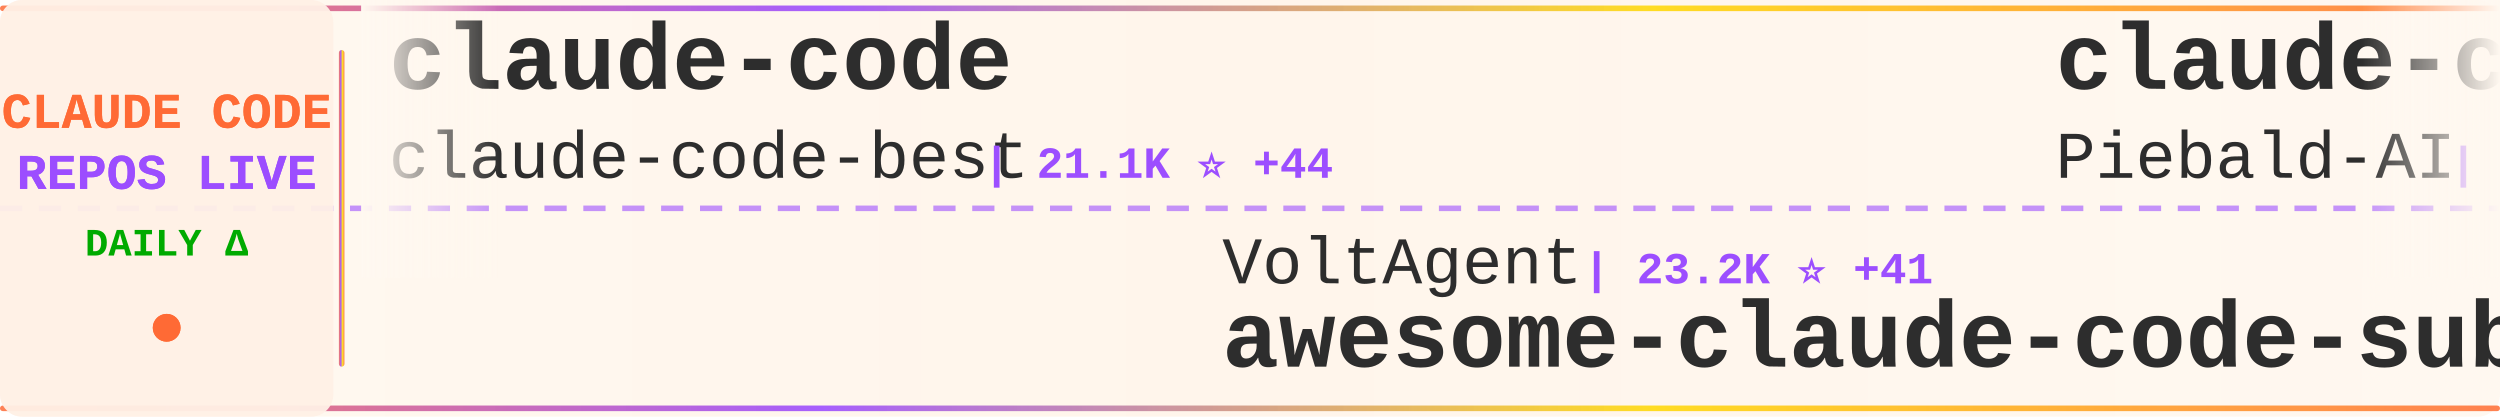
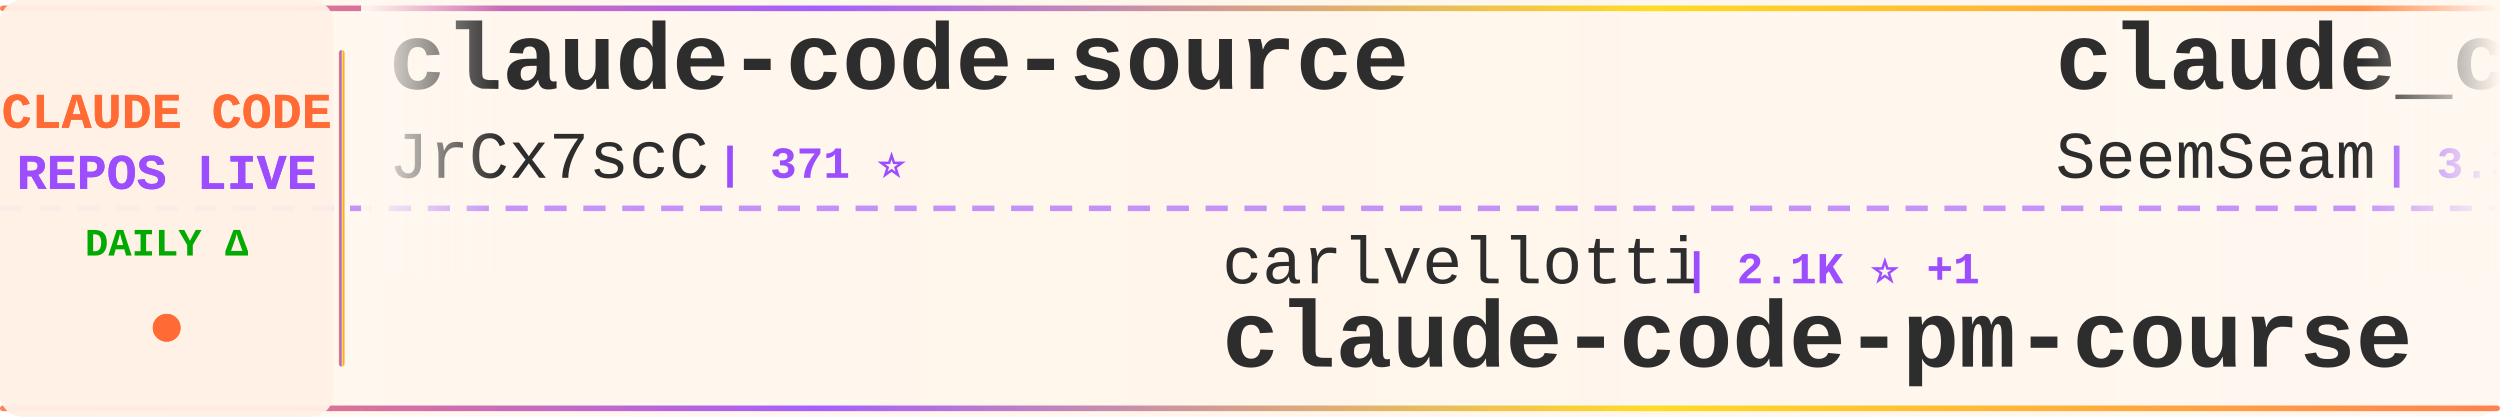
<svg xmlns="http://www.w3.org/2000/svg" width="900" height="150">
  <defs>
    <linearGradient id="tickerBg" x1="0%" y1="0%" x2="100%" y2="0%">
      <stop offset="0%" style="stop-color:#fff8f0;stop-opacity:0.98" />
      <stop offset="50%" style="stop-color:#fff5eb;stop-opacity:1" />
      <stop offset="100%" style="stop-color:#fff8f0;stop-opacity:0.98" />
    </linearGradient>
    <linearGradient id="borderGrad" x1="0%" y1="0%" x2="100%" y2="0%">
      <stop offset="0%" style="stop-color:#FF6B35;stop-opacity:0.85">
        <animate attributeName="stop-opacity" values="0.85;1;0.85" dur="2s" repeatCount="indefinite" />
      </stop>
      <stop offset="33%" style="stop-color:#9C4EFF;stop-opacity:0.9">
        <animate attributeName="stop-opacity" values="0.9;1;0.9" dur="2.2s" repeatCount="indefinite" />
      </stop>
      <stop offset="66%" style="stop-color:#FFD700;stop-opacity:0.85">
        <animate attributeName="stop-opacity" values="0.85;1;0.85" dur="1.8s" repeatCount="indefinite" />
      </stop>
      <stop offset="100%" style="stop-color:#FF6B35;stop-opacity:0.85">
        <animate attributeName="stop-opacity" values="0.85;1;0.85" dur="2s" repeatCount="indefinite" />
      </stop>
    </linearGradient>
    <filter id="textGlow">
      <feGaussianBlur stdDeviation="0.15" result="coloredBlur" />
      <feMerge>
        <feMergeNode in="coloredBlur" />
        <feMergeNode in="SourceGraphic" />
      </feMerge>
    </filter>
    <filter id="metricGlow">
      <feGaussianBlur stdDeviation="0.2" result="coloredBlur" />
      <feMerge>
        <feMergeNode in="coloredBlur" />
        <feMergeNode in="SourceGraphic" />
      </feMerge>
    </filter>
    <linearGradient id="leftFade" x1="0%" y1="0%" x2="100%" y2="0%">
      <stop offset="0%" style="stop-color:#fff8f0;stop-opacity:1" />
      <stop offset="100%" style="stop-color:#fff8f0;stop-opacity:0" />
    </linearGradient>
    <linearGradient id="rightFade" x1="0%" y1="0%" x2="100%" y2="0%">
      <stop offset="0%" style="stop-color:#fff8f0;stop-opacity:0" />
      <stop offset="100%" style="stop-color:#fff8f0;stop-opacity:1" />
    </linearGradient>
  </defs>
  <rect width="900" height="150" fill="url(#tickerBg)" rx="8" />
  <rect x="0" y="2" width="900" height="2" fill="url(#borderGrad)" rx="1" />
  <rect x="0" y="146" width="900" height="2" fill="url(#borderGrad)" rx="1" />
  <line x1="0" y1="75" x2="900" y2="75" stroke="#9C4EFF" stroke-width="2" stroke-dasharray="8 6" opacity="0.6" />
  <rect x="0" y="0" width="120" height="150" fill="#fff0e6" opacity="0.95" rx="8" />
  <text x="60" y="46" font-family="'Courier New', monospace" font-size="18" font-weight="bold" fill="#FF6B35" text-anchor="middle" filter="url(#textGlow)">
    CLAUDE CODE
  </text>
  <text x="60" y="68" font-family="'Courier New', monospace" font-size="18" font-weight="bold" fill="#9C4EFF" text-anchor="middle" filter="url(#textGlow)">
    REPOS LIVE
  </text>
  <text x="60" y="92" font-family="'Courier New', monospace" font-size="14" font-weight="bold" fill="#00aa00" text-anchor="middle">
    DAILY Δ
  </text>
  <circle cx="60" cy="118" r="5" fill="#FF6B35" filter="url(#metricGlow)">
    <animate attributeName="r" values="4;6;4" dur="1.5s" repeatCount="indefinite" />
    <animate attributeName="opacity" values="0.6;1;0.6" dur="1.5s" repeatCount="indefinite" />
  </circle>
  <rect x="122" y="18" width="2" height="114" fill="url(#borderGrad)" rx="1" />
  <clipPath id="tickerClip">
    <rect x="130" y="0" width="770" height="150" />
  </clipPath>
  <g clip-path="url(#tickerClip)">
    <g id="tickerItems">
      <animateTransform attributeName="transform" attributeType="XML" type="translate" from="0 0" to="-3000 0" dur="54s" repeatCount="indefinite" />
      <g transform="translate(0, 0)">
-         <text x="140" y="32" font-family="'Courier New', monospace" font-size="34" font-weight="bold" fill="#2d2d2d">claude-code</text>
-         <text x="140" y="64" font-family="'Courier New', monospace" font-size="24" font-weight="normal" fill="#2d2d2d" opacity="1.0">claude-code-best</text>
-         <text x="354" y="64" font-family="'Courier New', monospace" font-size="16" font-weight="bold" fill="#9C4EFF"> | 21.1K ⭐ +44</text>
+         <text x="140" y="32" font-family="'Courier New', monospace" font-size="34" font-weight="bold" fill="#2d2d2d">claude-code-source</text>
+         <text x="140" y="64" font-family="'Courier New', monospace" font-size="24" font-weight="normal" fill="#2d2d2d" opacity="1.0">JrCx7scC</text>
+         <text x="258" y="64" font-family="'Courier New', monospace" font-size="16" font-weight="bold" fill="#9C4EFF"> | 371 ⭐</text>
      </g>
      <g transform="translate(300, 0)">
-         <text x="140" y="102" font-family="'Courier New', monospace" font-size="24" font-weight="normal" fill="#2d2d2d" opacity="1.0">VoltAgent</text>
-         <text x="270" y="102" font-family="'Courier New', monospace" font-size="16" font-weight="bold" fill="#9C4EFF"> | 23.2K ⭐ +41</text>
-         <text x="140" y="132" font-family="'Courier New', monospace" font-size="34" font-weight="bold" fill="#2d2d2d">awesome-claude-code-suba...</text>
+         <text x="140" y="102" font-family="'Courier New', monospace" font-size="24" font-weight="normal" fill="#2d2d2d" opacity="1.0">carlvellotti</text>
+         <text x="306" y="102" font-family="'Courier New', monospace" font-size="16" font-weight="bold" fill="#9C4EFF"> | 2.1K ⭐ +1</text>
+         <text x="140" y="132" font-family="'Courier New', monospace" font-size="34" font-weight="bold" fill="#2d2d2d">claude-code-pm-course</text>
      </g>
      <g transform="translate(600, 0)">
-         <text x="140" y="32" font-family="'Courier New', monospace" font-size="34" font-weight="bold" fill="#2d2d2d">claude-code-system-promp...</text>
-         <text x="140" y="64" font-family="'Courier New', monospace" font-size="24" font-weight="normal" fill="#2d2d2d" opacity="1.0">Piebald-AI</text>
-         <text x="282" y="64" font-family="'Courier New', monospace" font-size="16" font-weight="bold" fill="#9C4EFF"> | 11.8K ⭐ +30</text>
+         <text x="140" y="32" font-family="'Courier New', monospace" font-size="34" font-weight="bold" fill="#2d2d2d">claude_codex_bridge</text>
+         <text x="140" y="64" font-family="'Courier New', monospace" font-size="24" font-weight="normal" fill="#2d2d2d" opacity="1.0">SeemSeam</text>
+         <text x="258" y="64" font-family="'Courier New', monospace" font-size="16" font-weight="bold" fill="#9C4EFF"> | 3.3K ⭐ +12</text>
      </g>
      <g transform="translate(900, 0)">
-         <text x="140" y="102" font-family="'Courier New', monospace" font-size="24" font-weight="normal" fill="#2d2d2d" opacity="1.0">digitalsamba</text>
-         <text x="306" y="102" font-family="'Courier New', monospace" font-size="16" font-weight="bold" fill="#9C4EFF"> | 1.7K ⭐ +8</text>
-         <text x="140" y="132" font-family="'Courier New', monospace" font-size="34" font-weight="bold" fill="#2d2d2d">claude-code-video-toolki...</text>
+         <text x="140" y="102" font-family="'Courier New', monospace" font-size="24" font-weight="normal" fill="#2d2d2d" opacity="1.0">affaan-m</text>
+         <text x="258" y="102" font-family="'Courier New', monospace" font-size="16" font-weight="bold" fill="#9C4EFF"> | 229.1K ⭐ +350</text>
+         <text x="140" y="132" font-family="'Courier New', monospace" font-size="34" font-weight="bold" fill="#2d2d2d">ECC</text>
      </g>
      <g transform="translate(1200, 0)">
-         <text x="140" y="32" font-family="'Courier New', monospace" font-size="34" font-weight="bold" fill="#2d2d2d">claude-code-best-practic...</text>
-         <text x="140" y="64" font-family="'Courier New', monospace" font-size="24" font-weight="normal" fill="#2d2d2d" opacity="1.0">shanraisshan</text>
-         <text x="306" y="64" font-family="'Courier New', monospace" font-size="16" font-weight="bold" fill="#9C4EFF"> | 62.5K ⭐ +57</text>
+         <text x="140" y="32" font-family="'Courier New', monospace" font-size="34" font-weight="bold" fill="#2d2d2d">claude-code-source-code-...</text>
+         <text x="140" y="64" font-family="'Courier New', monospace" font-size="24" font-weight="normal" fill="#2d2d2d" opacity="1.0">ghuntley</text>
+         <text x="258" y="64" font-family="'Courier New', monospace" font-size="16" font-weight="bold" fill="#9C4EFF"> | 987 ⭐</text>
      </g>
      <g transform="translate(1500, 0)">
-         <text x="140" y="102" font-family="'Courier New', monospace" font-size="24" font-weight="normal" fill="#2d2d2d" opacity="1.0">VILA-Lab</text>
-         <text x="258" y="102" font-family="'Courier New', monospace" font-size="16" font-weight="bold" fill="#9C4EFF"> | 1.9K ⭐ +9</text>
-         <text x="140" y="132" font-family="'Courier New', monospace" font-size="34" font-weight="bold" fill="#2d2d2d">Dive-into-Claude-Code</text>
+         <text x="140" y="102" font-family="'Courier New', monospace" font-size="24" font-weight="normal" fill="#2d2d2d" opacity="1.0">shareAI-lab</text>
+         <text x="294" y="102" font-family="'Courier New', monospace" font-size="16" font-weight="bold" fill="#9C4EFF"> | 70.9K ⭐ +143</text>
+         <text x="140" y="132" font-family="'Courier New', monospace" font-size="34" font-weight="bold" fill="#2d2d2d">learn-claude-code</text>
      </g>
      <g transform="translate(1800, 0)">
-         <text x="140" y="32" font-family="'Courier New', monospace" font-size="34" font-weight="bold" fill="#2d2d2d">claude-code-source-code</text>
-         <text x="140" y="64" font-family="'Courier New', monospace" font-size="24" font-weight="normal" fill="#2d2d2d" opacity="1.0">777genius</text>
-         <text x="270" y="64" font-family="'Courier New', monospace" font-size="16" font-weight="bold" fill="#9C4EFF"> | 920 ⭐</text>
+         <text x="140" y="32" font-family="'Courier New', monospace" font-size="34" font-weight="bold" fill="#2d2d2d">claude-code-guide</text>
+         <text x="140" y="64" font-family="'Courier New', monospace" font-size="24" font-weight="normal" fill="#2d2d2d" opacity="1.0">zebbern</text>
+         <text x="246" y="64" font-family="'Courier New', monospace" font-size="16" font-weight="bold" fill="#9C4EFF"> | 4.4K ⭐ +4</text>
      </g>
      <g transform="translate(2100, 0)">
-         <text x="140" y="102" font-family="'Courier New', monospace" font-size="24" font-weight="normal" fill="#2d2d2d" opacity="1.0">anthropics</text>
-         <text x="282" y="102" font-family="'Courier New', monospace" font-size="16" font-weight="bold" fill="#9C4EFF"> | 8.3K ⭐ +6</text>
-         <text x="140" y="132" font-family="'Courier New', monospace" font-size="34" font-weight="bold" fill="#2d2d2d">claude-code-action</text>
+         <text x="140" y="102" font-family="'Courier New', monospace" font-size="24" font-weight="normal" fill="#2d2d2d" opacity="1.0">centminmod</text>
+         <text x="282" y="102" font-family="'Courier New', monospace" font-size="16" font-weight="bold" fill="#9C4EFF"> | 2.5K ⭐ +2</text>
+         <text x="140" y="132" font-family="'Courier New', monospace" font-size="34" font-weight="bold" fill="#2d2d2d">my-claude-code-setup</text>
      </g>
      <g transform="translate(2400, 0)">
-         <text x="140" y="32" font-family="'Courier New', monospace" font-size="34" font-weight="bold" fill="#2d2d2d">sc-claude-code-files</text>
-         <text x="140" y="64" font-family="'Courier New', monospace" font-size="24" font-weight="normal" fill="#2d2d2d" opacity="1.0">https-deeplearning-ai</text>
-         <text x="414" y="64" font-family="'Courier New', monospace" font-size="16" font-weight="bold" fill="#9C4EFF"> | 533 ⭐</text>
+         <text x="140" y="32" font-family="'Courier New', monospace" font-size="34" font-weight="bold" fill="#2d2d2d">claude-code-cli</text>
+         <text x="140" y="64" font-family="'Courier New', monospace" font-size="24" font-weight="normal" fill="#2d2d2d" opacity="1.0">huangserva</text>
+         <text x="282" y="64" font-family="'Courier New', monospace" font-size="16" font-weight="bold" fill="#9C4EFF"> | 618 ⭐</text>
      </g>
      <g transform="translate(2700, 0)">
-         <text x="140" y="102" font-family="'Courier New', monospace" font-size="24" font-weight="normal" fill="#2d2d2d" opacity="1.0">Alishahryar1</text>
-         <text x="306" y="102" font-family="'Courier New', monospace" font-size="16" font-weight="bold" fill="#9C4EFF"> | 39.9K ⭐ +178</text>
-         <text x="140" y="132" font-family="'Courier New', monospace" font-size="34" font-weight="bold" fill="#2d2d2d">free-claude-code</text>
+         <text x="140" y="102" font-family="'Courier New', monospace" font-size="24" font-weight="normal" fill="#2d2d2d" opacity="1.0">shanraisshan</text>
+         <text x="306" y="102" font-family="'Courier New', monospace" font-size="16" font-weight="bold" fill="#9C4EFF"> | 62.5K ⭐ +55</text>
+         <text x="140" y="132" font-family="'Courier New', monospace" font-size="34" font-weight="bold" fill="#2d2d2d">claude-code-best-practic...</text>
      </g>
      <g transform="translate(3000, 0)">
-         <text x="140" y="32" font-family="'Courier New', monospace" font-size="34" font-weight="bold" fill="#2d2d2d">claude-code</text>
-         <text x="140" y="64" font-family="'Courier New', monospace" font-size="24" font-weight="normal" fill="#2d2d2d" opacity="1.0">claude-code-best</text>
-         <text x="354" y="64" font-family="'Courier New', monospace" font-size="16" font-weight="bold" fill="#9C4EFF"> | 21.1K ⭐ +44</text>
+         <text x="140" y="32" font-family="'Courier New', monospace" font-size="34" font-weight="bold" fill="#2d2d2d">claude-code-source</text>
+         <text x="140" y="64" font-family="'Courier New', monospace" font-size="24" font-weight="normal" fill="#2d2d2d" opacity="1.0">JrCx7scC</text>
+         <text x="258" y="64" font-family="'Courier New', monospace" font-size="16" font-weight="bold" fill="#9C4EFF"> | 371 ⭐</text>
      </g>
      <g transform="translate(3300, 0)">
-         <text x="140" y="102" font-family="'Courier New', monospace" font-size="24" font-weight="normal" fill="#2d2d2d" opacity="1.0">VoltAgent</text>
-         <text x="270" y="102" font-family="'Courier New', monospace" font-size="16" font-weight="bold" fill="#9C4EFF"> | 23.2K ⭐ +41</text>
-         <text x="140" y="132" font-family="'Courier New', monospace" font-size="34" font-weight="bold" fill="#2d2d2d">awesome-claude-code-suba...</text>
+         <text x="140" y="102" font-family="'Courier New', monospace" font-size="24" font-weight="normal" fill="#2d2d2d" opacity="1.0">carlvellotti</text>
+         <text x="306" y="102" font-family="'Courier New', monospace" font-size="16" font-weight="bold" fill="#9C4EFF"> | 2.1K ⭐ +1</text>
+         <text x="140" y="132" font-family="'Courier New', monospace" font-size="34" font-weight="bold" fill="#2d2d2d">claude-code-pm-course</text>
      </g>
      <g transform="translate(3600, 0)">
-         <text x="140" y="32" font-family="'Courier New', monospace" font-size="34" font-weight="bold" fill="#2d2d2d">claude-code-system-promp...</text>
-         <text x="140" y="64" font-family="'Courier New', monospace" font-size="24" font-weight="normal" fill="#2d2d2d" opacity="1.0">Piebald-AI</text>
-         <text x="282" y="64" font-family="'Courier New', monospace" font-size="16" font-weight="bold" fill="#9C4EFF"> | 11.8K ⭐ +30</text>
+         <text x="140" y="32" font-family="'Courier New', monospace" font-size="34" font-weight="bold" fill="#2d2d2d">claude_codex_bridge</text>
+         <text x="140" y="64" font-family="'Courier New', monospace" font-size="24" font-weight="normal" fill="#2d2d2d" opacity="1.0">SeemSeam</text>
+         <text x="258" y="64" font-family="'Courier New', monospace" font-size="16" font-weight="bold" fill="#9C4EFF"> | 3.3K ⭐ +12</text>
      </g>
      <g transform="translate(3900, 0)">
-         <text x="140" y="102" font-family="'Courier New', monospace" font-size="24" font-weight="normal" fill="#2d2d2d" opacity="1.0">digitalsamba</text>
-         <text x="306" y="102" font-family="'Courier New', monospace" font-size="16" font-weight="bold" fill="#9C4EFF"> | 1.7K ⭐ +8</text>
-         <text x="140" y="132" font-family="'Courier New', monospace" font-size="34" font-weight="bold" fill="#2d2d2d">claude-code-video-toolki...</text>
+         <text x="140" y="102" font-family="'Courier New', monospace" font-size="24" font-weight="normal" fill="#2d2d2d" opacity="1.0">affaan-m</text>
+         <text x="258" y="102" font-family="'Courier New', monospace" font-size="16" font-weight="bold" fill="#9C4EFF"> | 229.1K ⭐ +350</text>
+         <text x="140" y="132" font-family="'Courier New', monospace" font-size="34" font-weight="bold" fill="#2d2d2d">ECC</text>
      </g>
    </g>
  </g>
  <rect x="130" y="0" width="50" height="100" fill="url(#leftFade)" />
  <rect x="850" y="0" width="50" height="100" fill="url(#rightFade)" />
</svg>
